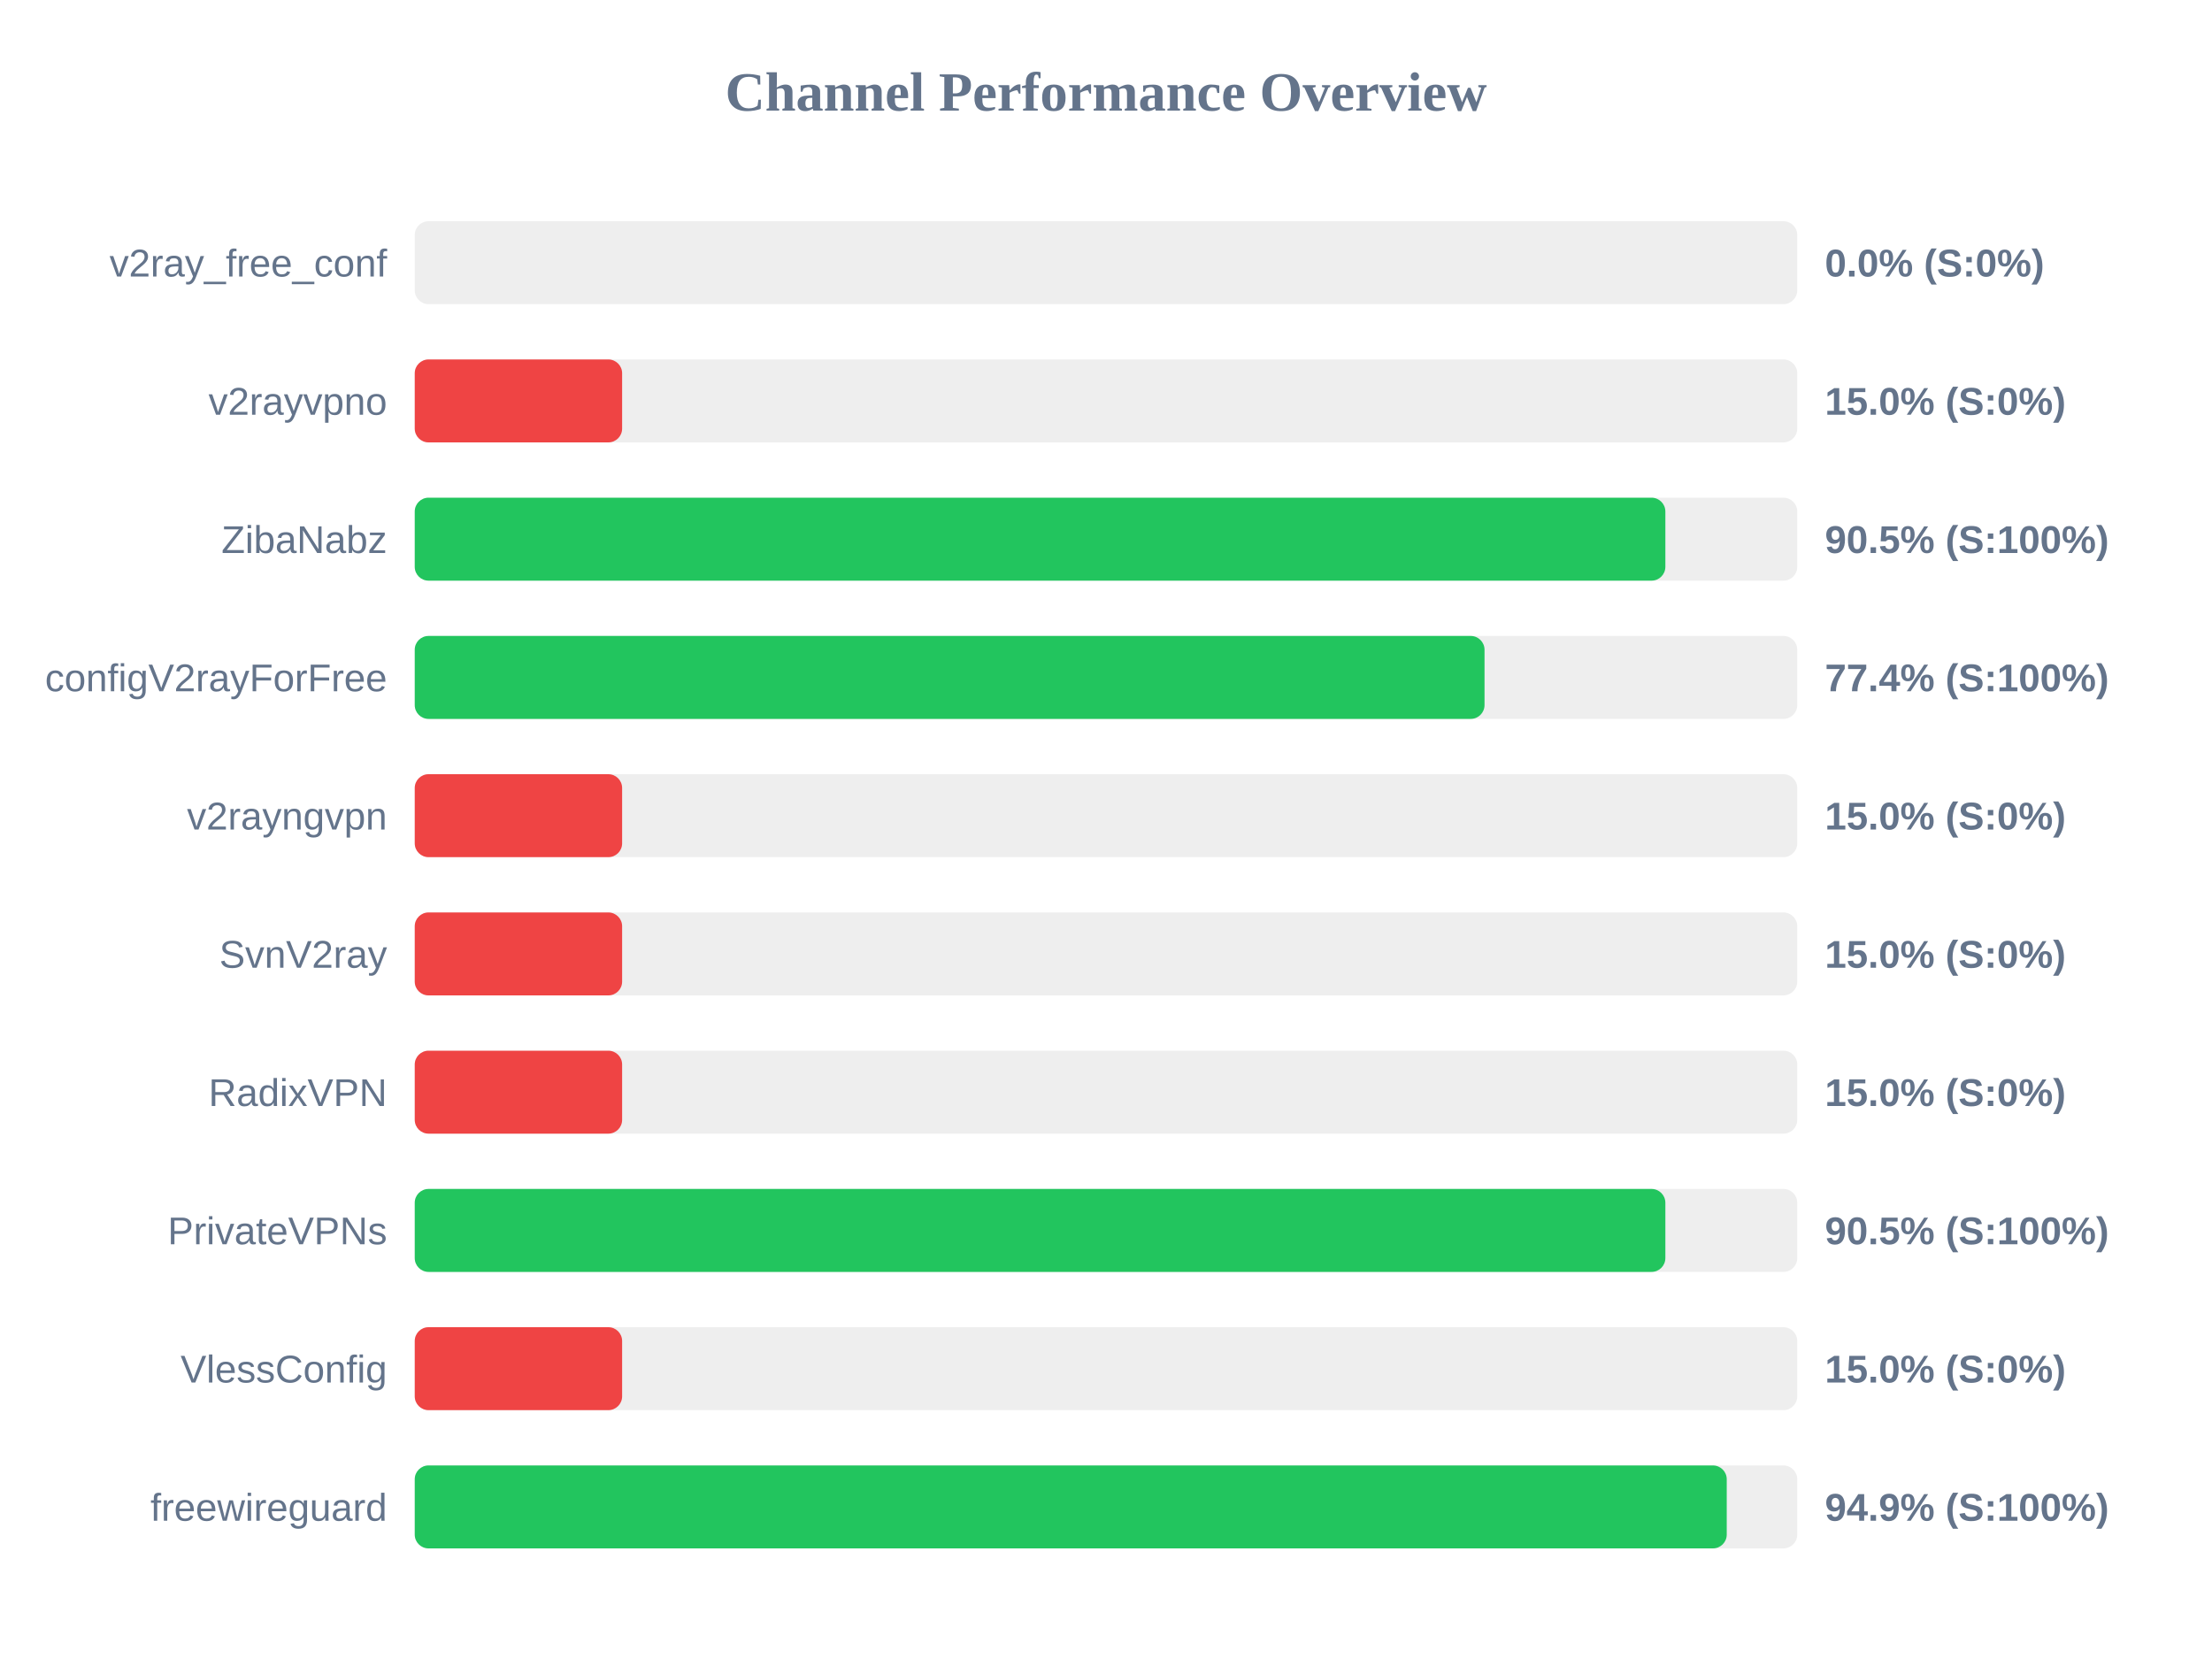
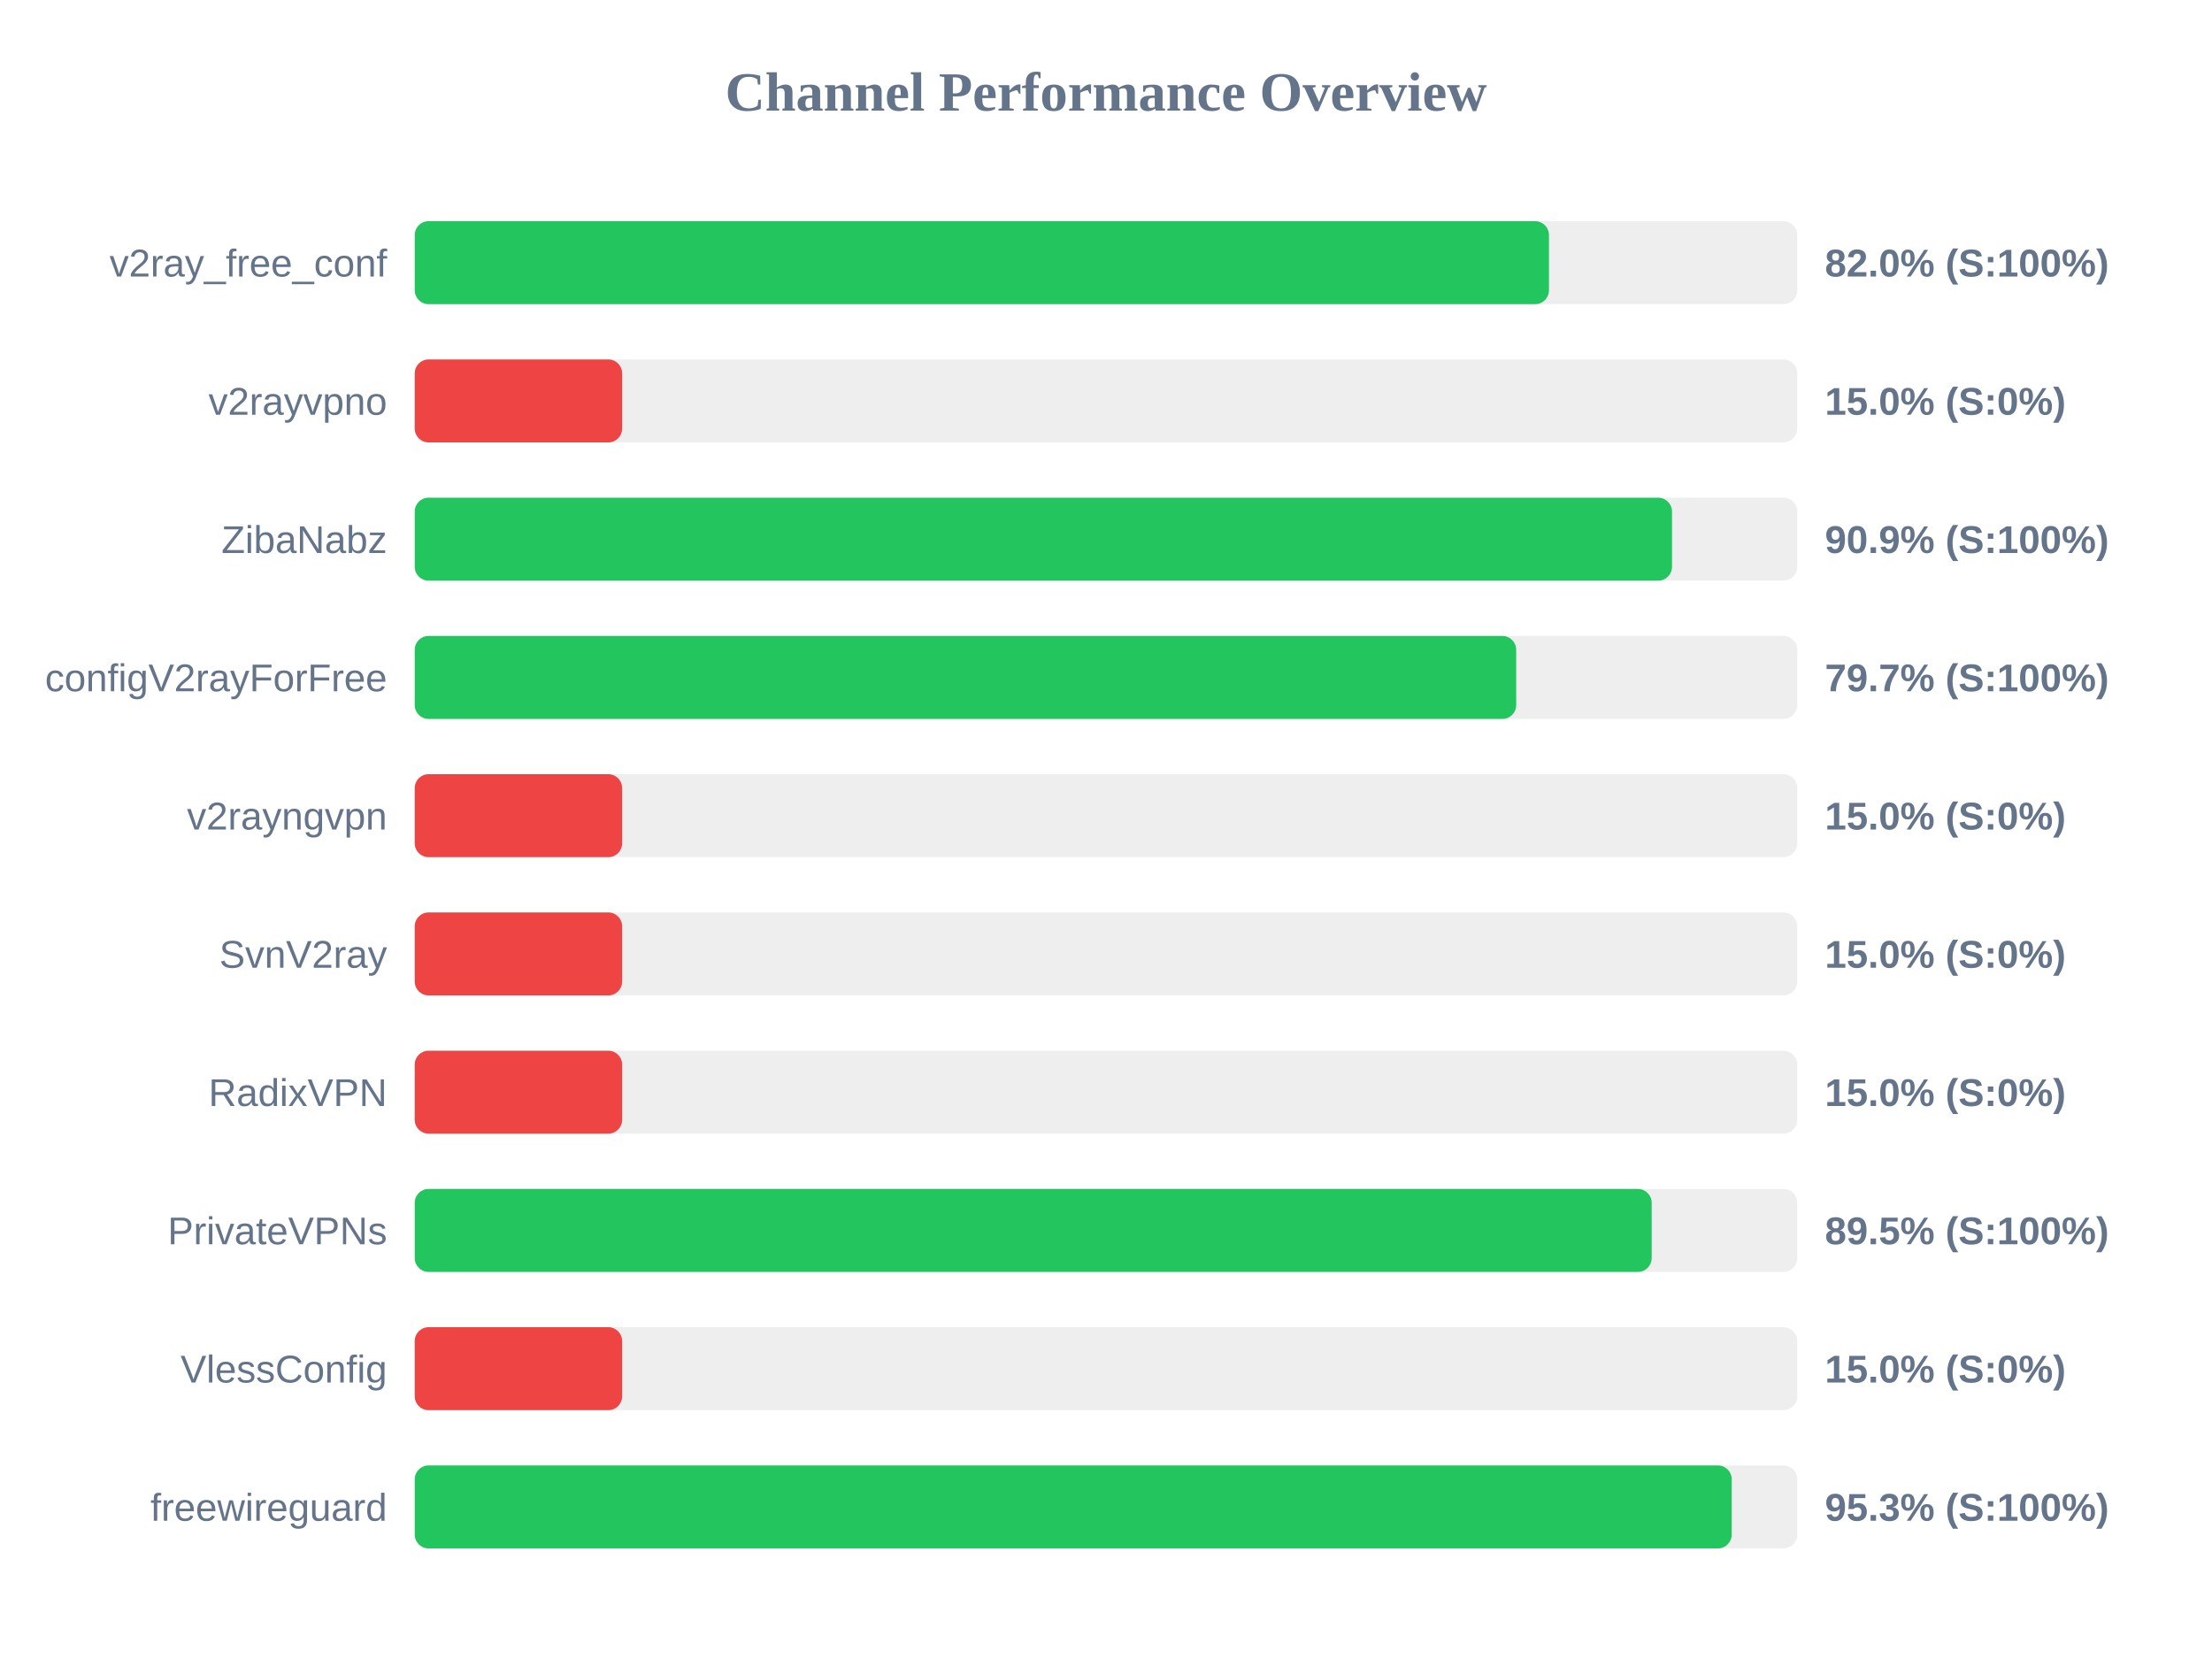
<svg xmlns="http://www.w3.org/2000/svg" width="800" height="600" version="1.1">
  <style>
        .row { font: 14px Arial; fill: #64748b; }
        .score { font: bold 14px Arial; fill: #64748b; }
    </style>
  <text x="400" y="40" text-anchor="middle" font-size="20px" font-weight="bold" fill="#64748b">Channel Performance Overview</text>
  <rect x="150" y="80" width="500" height="30" fill="#eee" rx="5" />
-   <rect x="150" y="80" width="0.0" height="30" fill="#ef4444" rx="5" />
+   <rect x="150" y="80" width="410.2" height="30" fill="#22c55e" rx="5" />
  <text x="140" y="100" text-anchor="end" class="row">v2ray_free_conf</text>
-   <text x="660" y="100" text-anchor="start" class="score">0.0% (S:0%)</text>
+   <text x="660" y="100" text-anchor="start" class="score">82.0% (S:100%)</text>
  <rect x="150" y="130" width="500" height="30" fill="#eee" rx="5" />
  <rect x="150" y="130" width="75.0" height="30" fill="#ef4444" rx="5" />
  <text x="140" y="150" text-anchor="end" class="row">v2rayvpno</text>
  <text x="660" y="150" text-anchor="start" class="score">15.0% (S:0%)</text>
  <rect x="150" y="180" width="500" height="30" fill="#eee" rx="5" />
-   <rect x="150" y="180" width="452.3" height="30" fill="#22c55e" rx="5" />
+   <rect x="150" y="180" width="454.7" height="30" fill="#22c55e" rx="5" />
  <text x="140" y="200" text-anchor="end" class="row">ZibaNabz</text>
-   <text x="660" y="200" text-anchor="start" class="score">90.5% (S:100%)</text>
+   <text x="660" y="200" text-anchor="start" class="score">90.9% (S:100%)</text>
  <rect x="150" y="230" width="500" height="30" fill="#eee" rx="5" />
-   <rect x="150" y="230" width="386.9" height="30" fill="#22c55e" rx="5" />
+   <rect x="150" y="230" width="398.35" height="30" fill="#22c55e" rx="5" />
  <text x="140" y="250" text-anchor="end" class="row">configV2rayForFree</text>
-   <text x="660" y="250" text-anchor="start" class="score">77.4% (S:100%)</text>
+   <text x="660" y="250" text-anchor="start" class="score">79.7% (S:100%)</text>
  <rect x="150" y="280" width="500" height="30" fill="#eee" rx="5" />
  <rect x="150" y="280" width="75.0" height="30" fill="#ef4444" rx="5" />
  <text x="140" y="300" text-anchor="end" class="row">v2rayngvpn</text>
  <text x="660" y="300" text-anchor="start" class="score">15.0% (S:0%)</text>
  <rect x="150" y="330" width="500" height="30" fill="#eee" rx="5" />
  <rect x="150" y="330" width="75.0" height="30" fill="#ef4444" rx="5" />
  <text x="140" y="350" text-anchor="end" class="row">SvnV2ray</text>
  <text x="660" y="350" text-anchor="start" class="score">15.0% (S:0%)</text>
  <rect x="150" y="380" width="500" height="30" fill="#eee" rx="5" />
  <rect x="150" y="380" width="75.0" height="30" fill="#ef4444" rx="5" />
  <text x="140" y="400" text-anchor="end" class="row">RadixVPN</text>
  <text x="660" y="400" text-anchor="start" class="score">15.0% (S:0%)</text>
  <rect x="150" y="430" width="500" height="30" fill="#eee" rx="5" />
-   <rect x="150" y="430" width="452.3" height="30" fill="#22c55e" rx="5" />
+   <rect x="150" y="430" width="447.35" height="30" fill="#22c55e" rx="5" />
  <text x="140" y="450" text-anchor="end" class="row">PrivateVPNs</text>
-   <text x="660" y="450" text-anchor="start" class="score">90.5% (S:100%)</text>
+   <text x="660" y="450" text-anchor="start" class="score">89.5% (S:100%)</text>
  <rect x="150" y="480" width="500" height="30" fill="#eee" rx="5" />
  <rect x="150" y="480" width="75.0" height="30" fill="#ef4444" rx="5" />
  <text x="140" y="500" text-anchor="end" class="row">VlessConfig</text>
  <text x="660" y="500" text-anchor="start" class="score">15.0% (S:0%)</text>
  <rect x="150" y="530" width="500" height="30" fill="#eee" rx="5" />
-   <rect x="150" y="530" width="474.5" height="30" fill="#22c55e" rx="5" />
+   <rect x="150" y="530" width="476.3" height="30" fill="#22c55e" rx="5" />
  <text x="140" y="550" text-anchor="end" class="row">freewireguard</text>
-   <text x="660" y="550" text-anchor="start" class="score">94.9% (S:100%)</text>
+   <text x="660" y="550" text-anchor="start" class="score">95.3% (S:100%)</text>
</svg>
